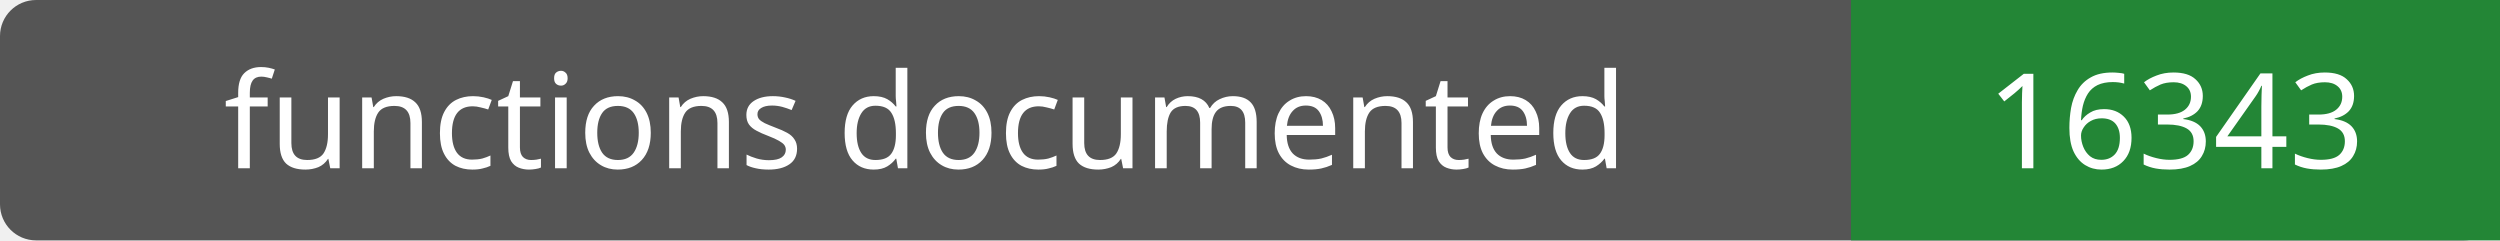
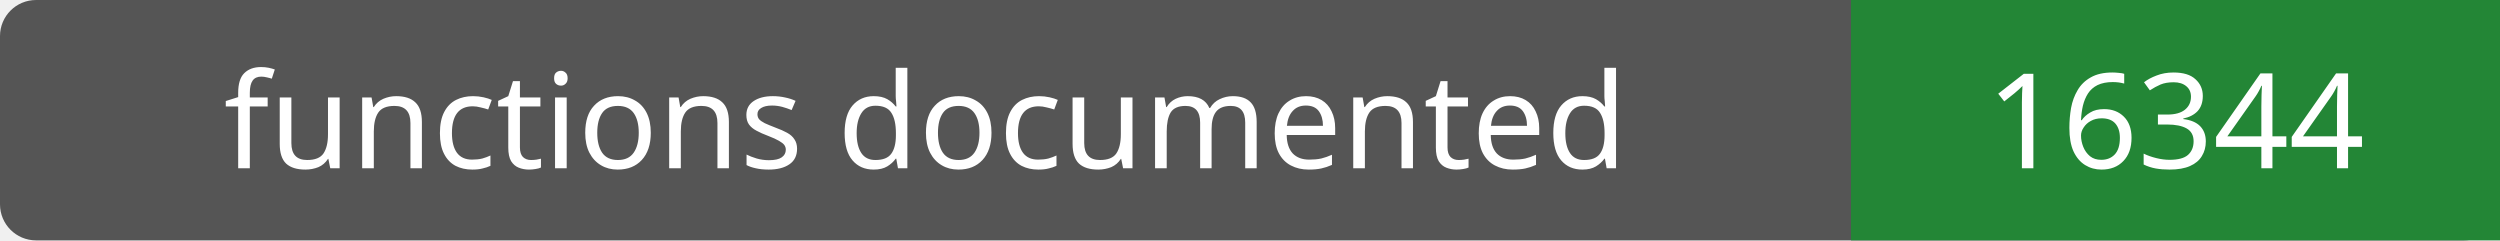
- <svg xmlns="http://www.w3.org/2000/svg" width="208" height="20" role="img" aria-label="functions documented: 16343">
+ <svg xmlns="http://www.w3.org/2000/svg" width="208" height="20" role="img" aria-label="functions documented: 16344">
  <rect width="208" height="20" rx="3" fill="#555" />
  <path fill="#238636" d="M154 0h54v20H154z" />
  <g fill="#fff" text-anchor="middle" font-family="Verdana,sans-serif" font-size="11">
    <text x="77.0" y="14">functions documented</text>
-     <text x="181.0" y="14">16343</text>
+     <text x="181.0" y="14">16344</text>
  </g>
</svg>
